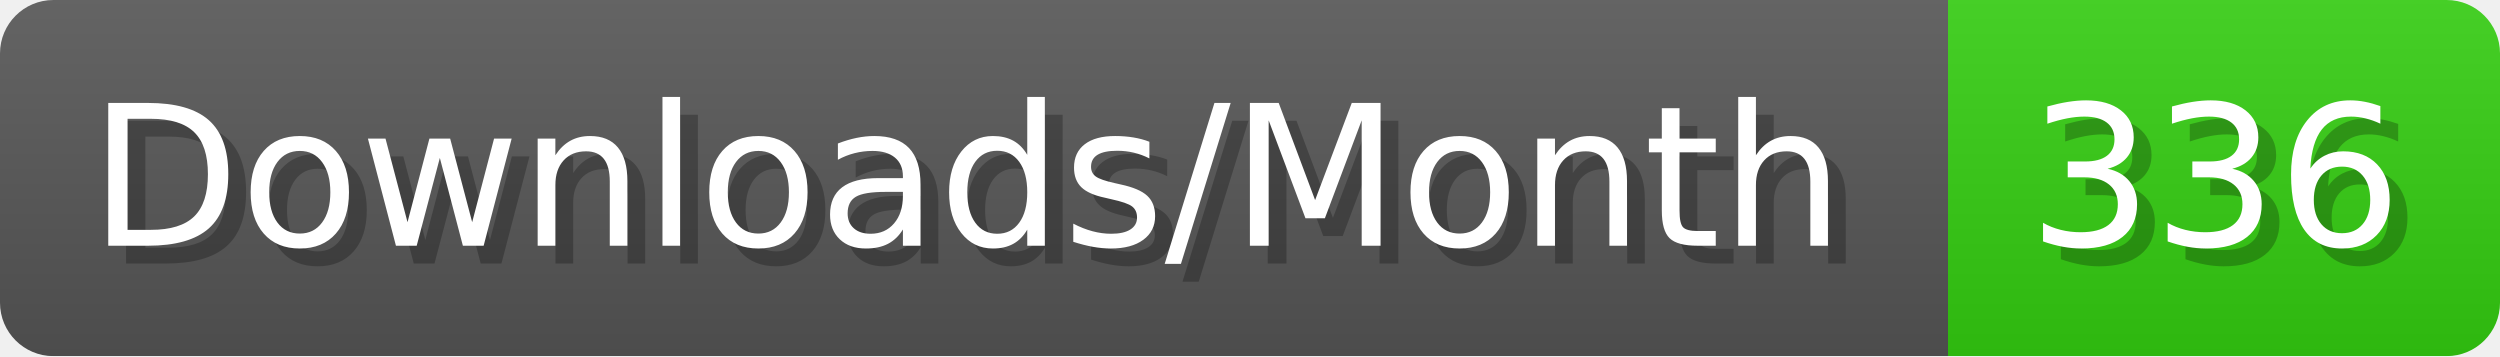
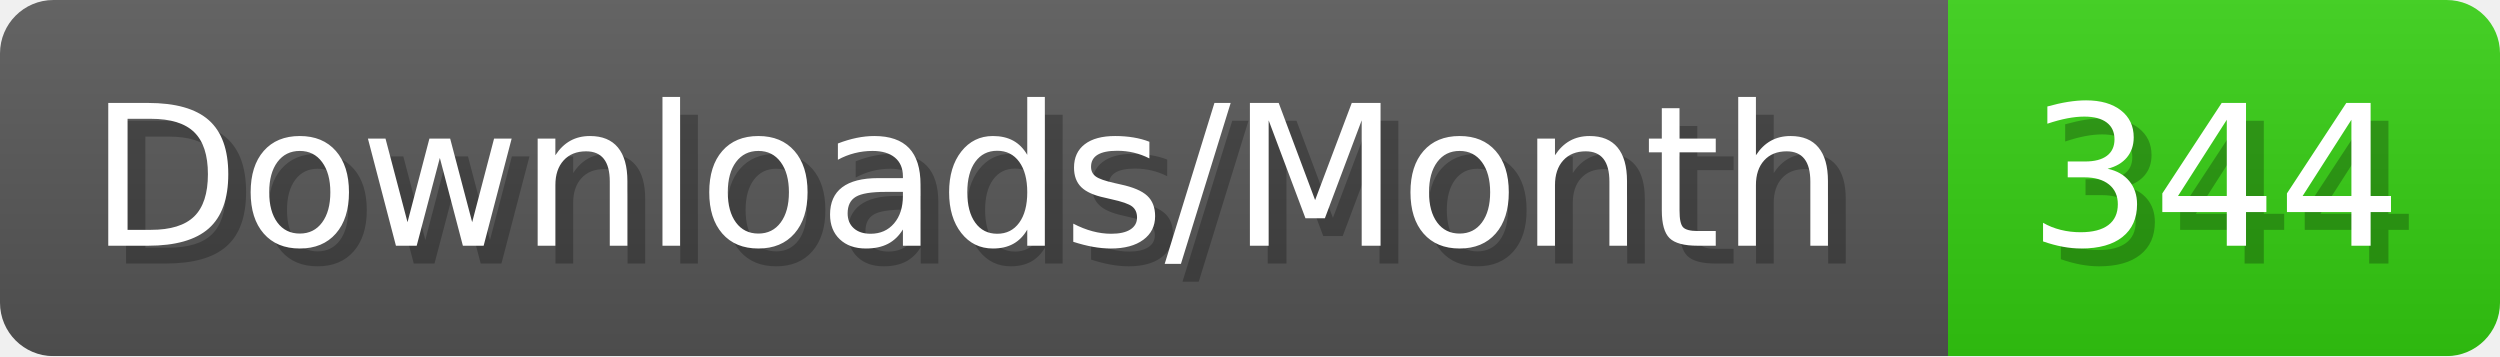
- <svg xmlns="http://www.w3.org/2000/svg" width="140.4" height="20" viewBox="0 0 1404 200" role="img" aria-label="Downloads/Month: 336">
+ <svg xmlns="http://www.w3.org/2000/svg" width="140.4" height="20" viewBox="0 0 1404 200" role="img" aria-label="Downloads/Month: 344">
  <linearGradient id="YlXUI" x2="0" y2="100%">
    <stop offset="0" stop-opacity=".1" stop-color="#EEE" />
    <stop offset="1" stop-opacity=".1" />
  </linearGradient>
  <mask id="JHhop">
    <rect width="1404" height="200" rx="30" fill="#FFF" />
  </mask>
  <g mask="url(#JHhop)">
    <rect width="1094" height="200" fill="#555" />
    <rect width="310" height="200" fill="#3C1" x="1094" />
    <rect width="1404" height="200" fill="url(#YlXUI)" />
  </g>
  <g aria-hidden="true" fill="#fff" text-anchor="start" font-family="Verdana,DejaVu Sans,sans-serif" font-size="110">
    <text x="60" y="148" textLength="994" fill="#000" opacity="0.25">Downloads/Month</text>
    <text x="50" y="138" textLength="994">Downloads/Month</text>
-     <text x="1149" y="148" textLength="210" fill="#000" opacity="0.25">336</text>
-     <text x="1139" y="138" textLength="210">336</text>
+     <text x="1149" y="148" textLength="210" fill="#000" opacity="0.25">344</text>
+     <text x="1139" y="138" textLength="210">344</text>
  </g>
</svg>
